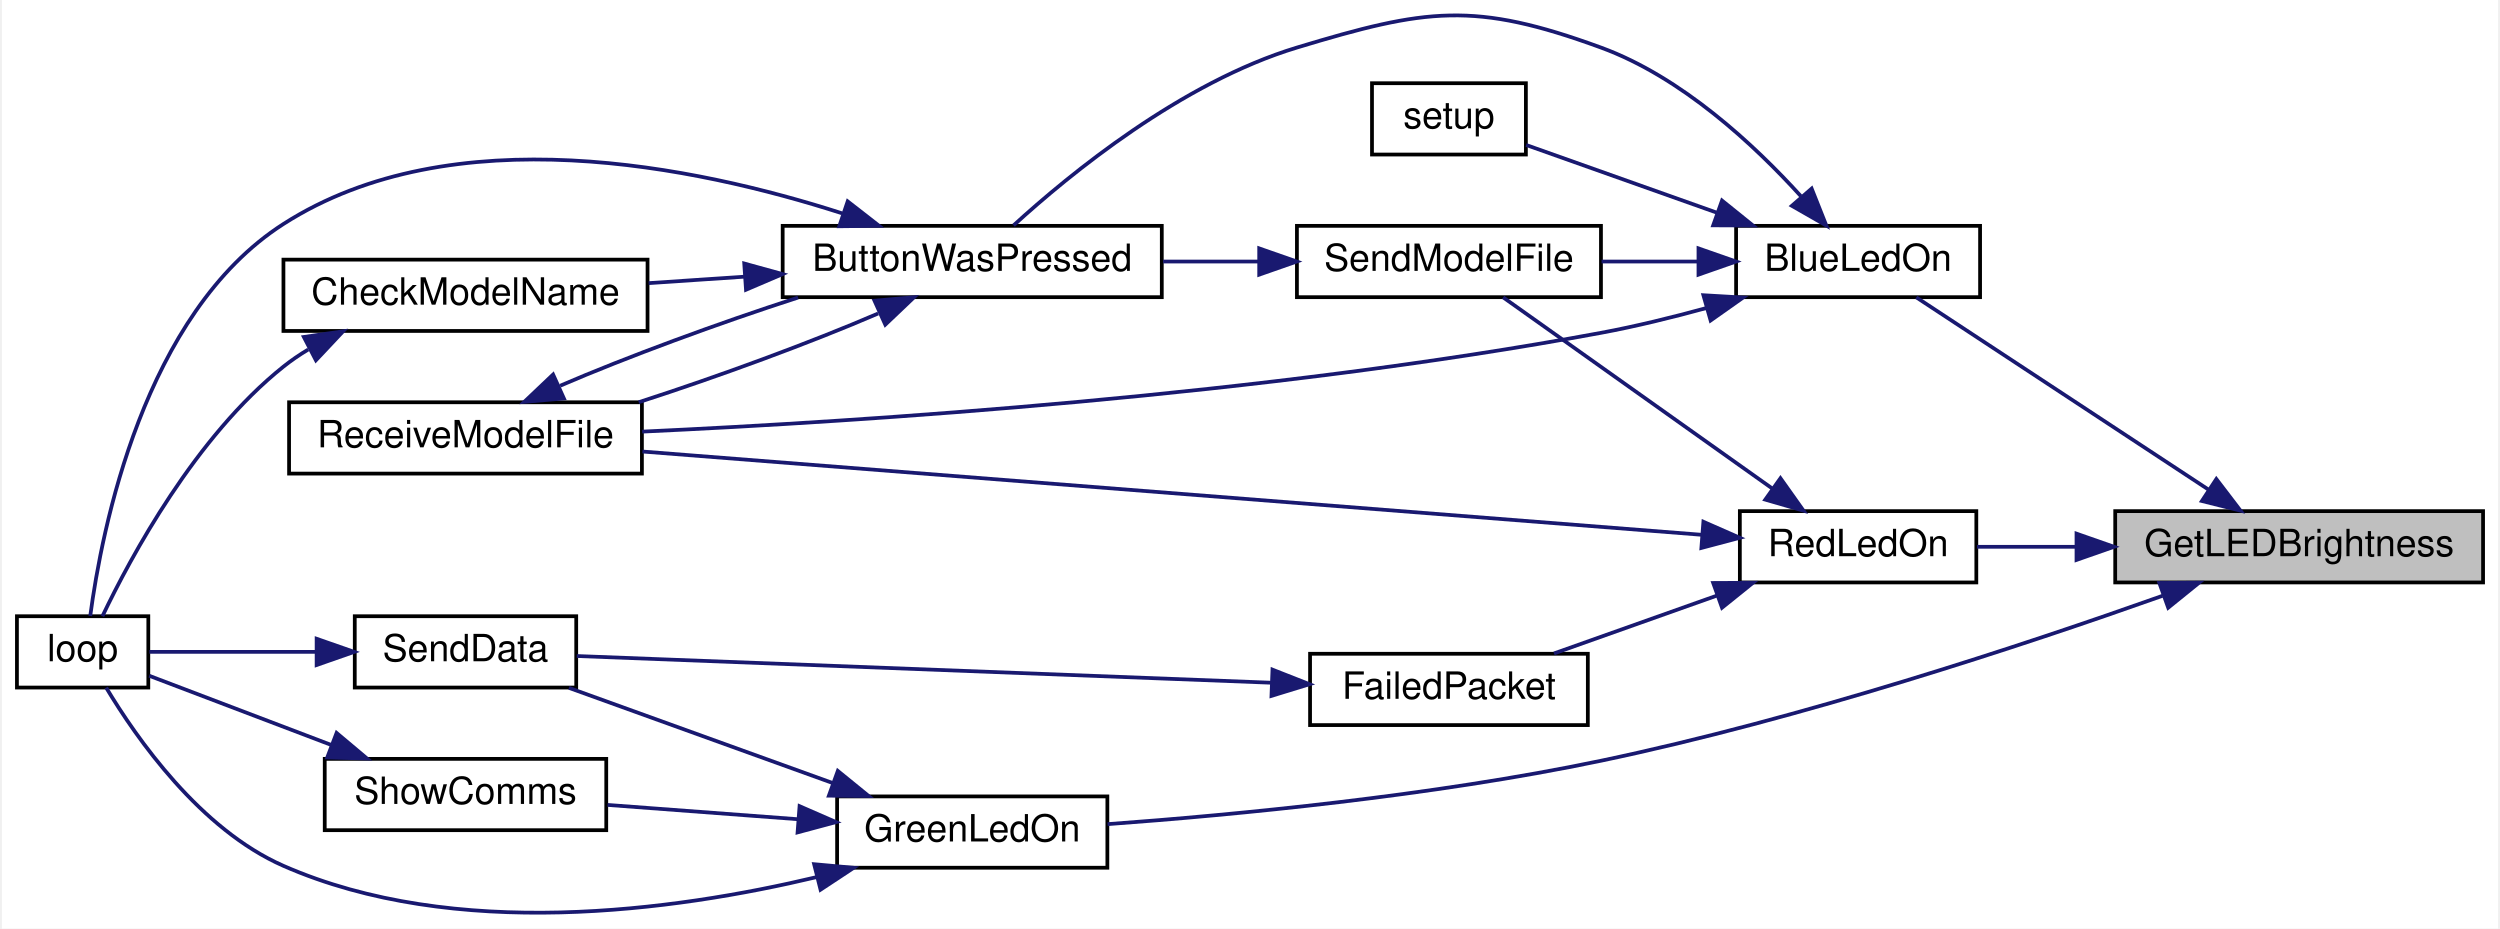
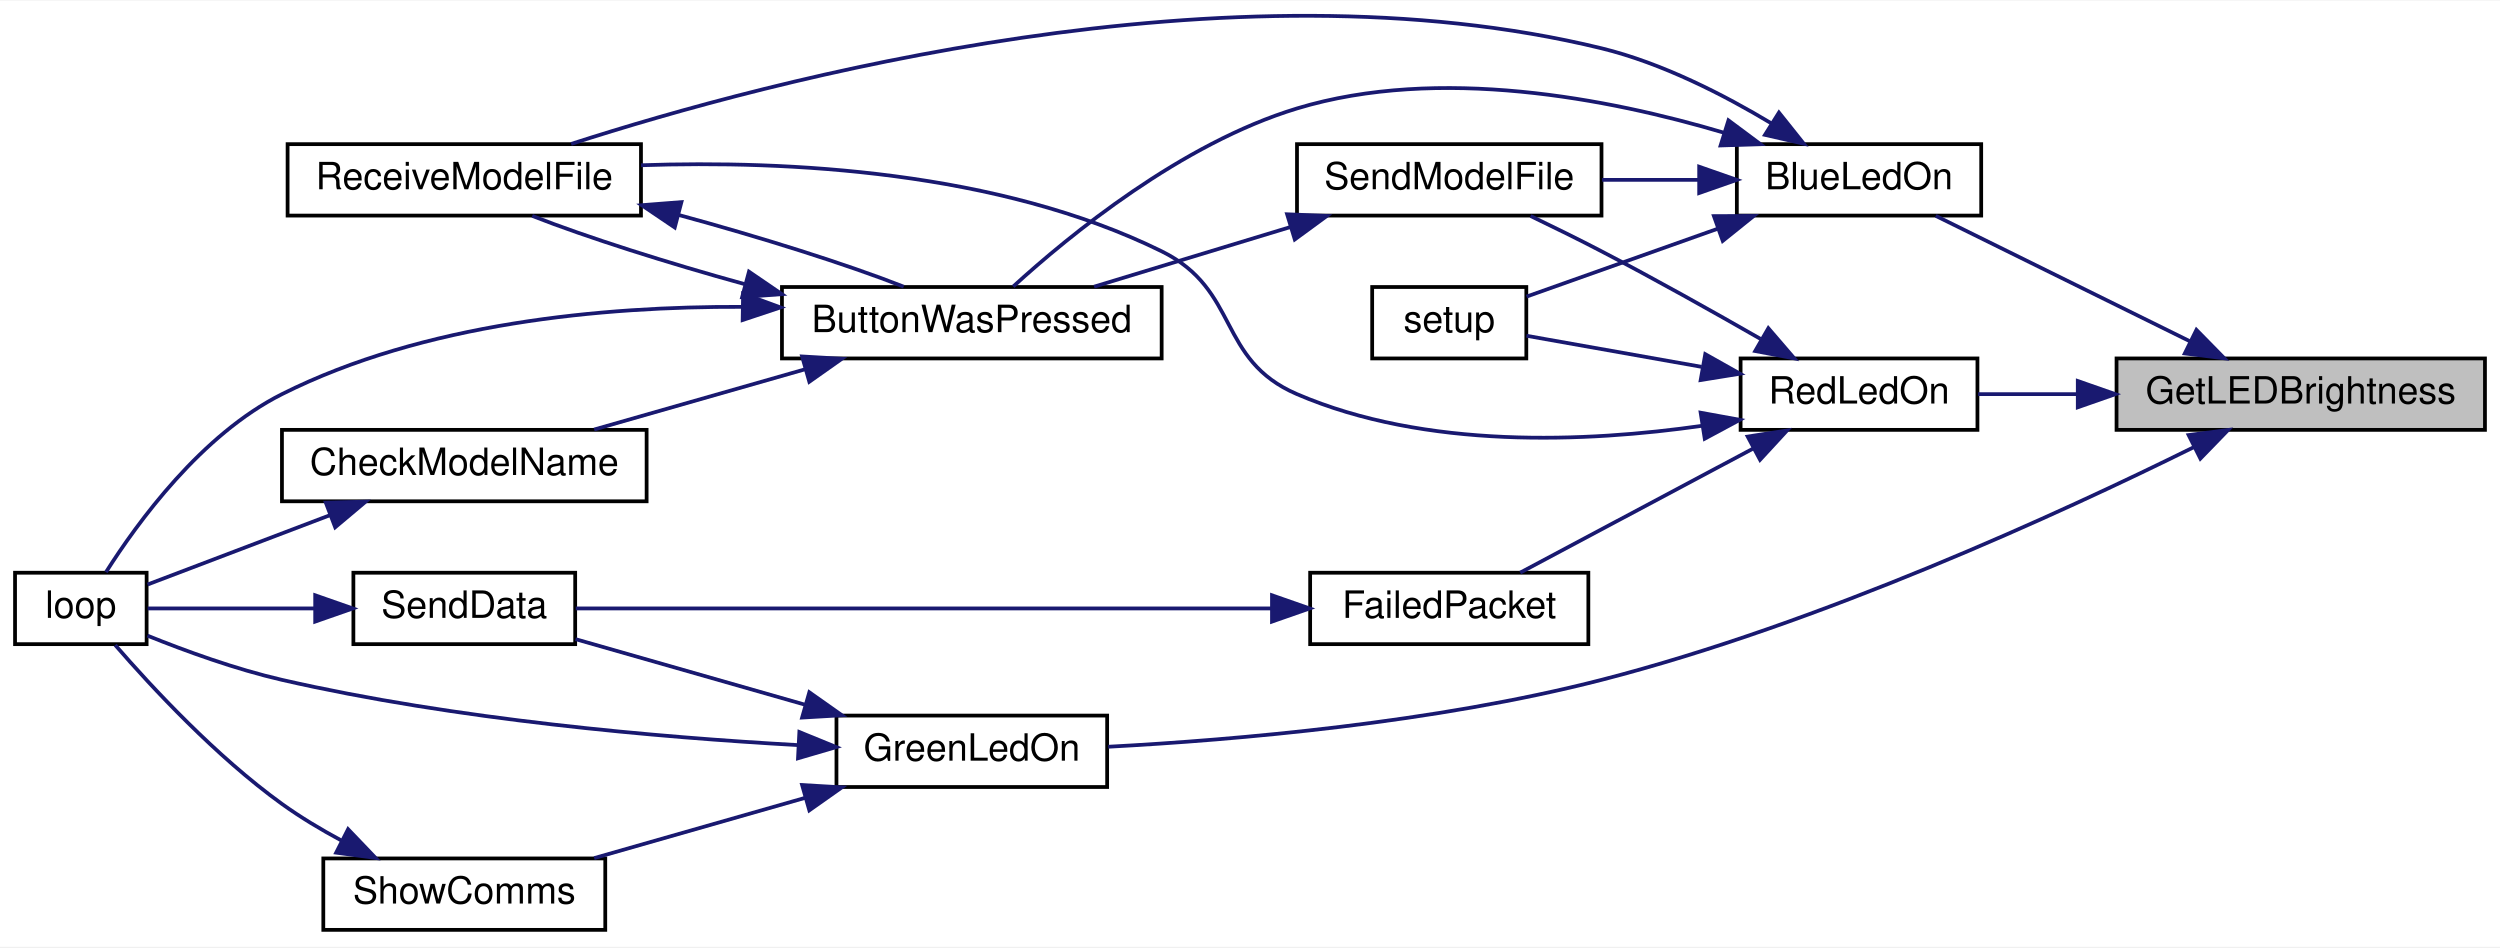
- <svg xmlns="http://www.w3.org/2000/svg" xmlns:xlink="http://www.w3.org/1999/xlink" width="665pt" height="247pt" viewBox="0.00 0.00 665.00 247.38">
-   <g id="graph0" class="graph" transform="scale(1 1) rotate(0) translate(4 243.38)">
-     <polygon fill="white" stroke="transparent" points="-4,4 -4,-243.38 661,-243.38 661,4 -4,4" />
+ <svg xmlns="http://www.w3.org/2000/svg" xmlns:xlink="http://www.w3.org/1999/xlink" width="665pt" height="252pt" viewBox="0.00 0.00 665.00 251.69">
+   <g id="graph0" class="graph" transform="scale(1 1) rotate(0) translate(4 247.69)">
+     <polygon fill="white" stroke="transparent" points="-4,4 -4,-247.69 661,-247.69 661,4 -4,4" />
    <g id="node1" class="node">
      <g id="a_node1">
        <a xlink:title=" ">
-           <polygon fill="#bfbfbf" stroke="black" points="559,-88.21 559,-107.21 657,-107.21 657,-88.21 559,-88.21" />
-           <text text-anchor="middle" x="608" y="-95.21" font-family="Helvetica,sans-Serif" font-size="10.00">GetLEDBrightness</text>
+           <polygon fill="#bfbfbf" stroke="black" points="559,-133.5 559,-152.5 657,-152.5 657,-133.5 559,-133.5" />
+           <text text-anchor="middle" x="608" y="-140.5" font-family="Helvetica,sans-Serif" font-size="10.00">GetLEDBrightness</text>
        </a>
      </g>
    </g>
    <g id="node2" class="node">
      <g id="a_node2">
        <a xlink:href="_transmitter_code_2src_2main_8cpp.html#aa1f9aec467eb00917ad9ffdc0bd5b20d" target="_top" xlink:title=" ">
-           <polygon fill="white" stroke="black" points="458,-164.21 458,-183.21 523,-183.21 523,-164.21 458,-164.21" />
-           <text text-anchor="middle" x="490.5" y="-171.21" font-family="Helvetica,sans-Serif" font-size="10.00">BlueLedOn</text>
+           <polygon fill="white" stroke="black" points="458,-190.5 458,-209.5 523,-209.5 523,-190.5 458,-190.5" />
+           <text text-anchor="middle" x="490.5" y="-197.5" font-family="Helvetica,sans-Serif" font-size="10.00">BlueLedOn</text>
        </a>
      </g>
    </g>
    <g id="edge1" class="edge">
-       <path fill="none" stroke="midnightblue" d="M583.81,-112.97C560.58,-128.25 525.56,-151.3 506.01,-164.16" />
-       <polygon fill="midnightblue" stroke="midnightblue" points="585.94,-115.76 592.37,-107.34 582.09,-109.91 585.94,-115.76" />
+       <path fill="none" stroke="midnightblue" d="M578.56,-157.04C557.51,-167.42 529.41,-181.29 510.9,-190.43" />
+       <polygon fill="midnightblue" stroke="midnightblue" points="580.25,-160.1 587.67,-152.54 577.15,-153.83 580.25,-160.1" />
    </g>
    <g id="node9" class="node">
      <g id="a_node9">
        <a xlink:href="_transmitter_code_2src_2main_8cpp.html#a62e53eb9359c32b666e3386d62c57037" target="_top" xlink:title=" ">
-           <polygon fill="white" stroke="black" points="218.5,-12.21 218.5,-31.21 290.5,-31.21 290.5,-12.21 218.5,-12.21" />
-           <text text-anchor="middle" x="254.5" y="-19.21" font-family="Helvetica,sans-Serif" font-size="10.00">GreenLedOn</text>
+           <polygon fill="white" stroke="black" points="218.5,-38.5 218.5,-57.5 290.5,-57.5 290.5,-38.5 218.5,-38.5" />
+           <text text-anchor="middle" x="254.5" y="-45.5" font-family="Helvetica,sans-Serif" font-size="10.00">GreenLedOn</text>
        </a>
      </g>
    </g>
    <g id="edge12" class="edge">
-       <path fill="none" stroke="midnightblue" d="M571.59,-84.65C534.73,-71.56 475.07,-51.82 422,-40.71 377.15,-31.33 324.46,-26.3 290.56,-23.82" />
-       <polygon fill="midnightblue" stroke="midnightblue" points="570.76,-88.07 581.36,-88.15 573.12,-81.48 570.76,-88.07" />
+       <path fill="none" stroke="midnightblue" d="M579.47,-128.86C544.03,-111.33 480.1,-81.94 422,-67 377.62,-55.59 324.83,-51.03 290.77,-49.21" />
+       <polygon fill="midnightblue" stroke="midnightblue" points="578.17,-132.12 588.68,-133.47 581.3,-125.86 578.17,-132.12" />
    </g>
    <g id="node12" class="node">
      <g id="a_node12">
        <a xlink:href="_transmitter_code_2src_2main_8cpp.html#a7d34cec6e8edc20c8b50424e15dcc7c7" target="_top" xlink:title=" ">
-           <polygon fill="white" stroke="black" points="459,-88.21 459,-107.21 522,-107.21 522,-88.21 459,-88.21" />
-           <text text-anchor="middle" x="490.5" y="-95.21" font-family="Helvetica,sans-Serif" font-size="10.00">RedLedOn</text>
+           <polygon fill="white" stroke="black" points="459,-133.5 459,-152.5 522,-152.5 522,-133.5 459,-133.5" />
+           <text text-anchor="middle" x="490.5" y="-140.5" font-family="Helvetica,sans-Serif" font-size="10.00">RedLedOn</text>
        </a>
      </g>
    </g>
    <g id="edge18" class="edge">
-       <path fill="none" stroke="midnightblue" d="M548.46,-97.71C539.37,-97.71 530.3,-97.71 522.17,-97.71" />
-       <polygon fill="midnightblue" stroke="midnightblue" points="548.69,-101.21 558.69,-97.71 548.69,-94.21 548.69,-101.21" />
+       <path fill="none" stroke="midnightblue" d="M548.46,-143C539.37,-143 530.3,-143 522.17,-143" />
+       <polygon fill="midnightblue" stroke="midnightblue" points="548.69,-146.5 558.69,-143 548.69,-139.5 548.69,-146.5" />
    </g>
    <g id="node3" class="node">
      <g id="a_node3">
        <a xlink:href="_transmitter_code_2src_2main_8cpp.html#a804fdbdd5eab4c596bbe8a23eecbe4d5" target="_top" xlink:title=" ">
-           <polygon fill="white" stroke="black" points="204,-164.21 204,-183.21 305,-183.21 305,-164.21 204,-164.21" />
-           <text text-anchor="middle" x="254.5" y="-171.21" font-family="Helvetica,sans-Serif" font-size="10.00">ButtonWasPressed</text>
+           <polygon fill="white" stroke="black" points="204,-152.5 204,-171.5 305,-171.5 305,-152.5 204,-152.5" />
+           <text text-anchor="middle" x="254.5" y="-159.5" font-family="Helvetica,sans-Serif" font-size="10.00">ButtonWasPressed</text>
        </a>
      </g>
    </g>
    <g id="edge2" class="edge">
-       <path fill="none" stroke="midnightblue" d="M475.25,-191.13C462.82,-204.82 443.47,-222.86 422,-230.71 388.19,-243.08 375.46,-241.14 341,-230.71 310.27,-221.41 280.48,-197.01 265.51,-183.34" />
-       <polygon fill="midnightblue" stroke="midnightblue" points="478.13,-193.14 482.04,-183.29 472.85,-188.55 478.13,-193.14" />
+       <path fill="none" stroke="midnightblue" d="M454.51,-212.56C423.98,-221.62 378.77,-230.44 341,-219 310.27,-209.69 280.48,-185.29 265.51,-171.63" />
+       <polygon fill="midnightblue" stroke="midnightblue" points="455.77,-215.83 464.27,-209.5 453.68,-209.15 455.77,-215.83" />
    </g>
    <g id="node6" class="node">
      <g id="a_node6">
        <a xlink:href="_transmitter_code_2src_2main_8cpp.html#ab7c9edf843c732d7fe296564f39bc0dc" target="_top" xlink:title="RECEIVE A MODEL FILE.">
-           <polygon fill="white" stroke="black" points="72.5,-117.21 72.5,-136.21 166.5,-136.21 166.5,-117.21 72.5,-117.21" />
-           <text text-anchor="middle" x="119.5" y="-124.21" font-family="Helvetica,sans-Serif" font-size="10.00">ReceiveModelFile</text>
+           <polygon fill="white" stroke="black" points="72.5,-190.5 72.5,-209.5 166.5,-209.5 166.5,-190.5 72.5,-190.5" />
+           <text text-anchor="middle" x="119.5" y="-197.5" font-family="Helvetica,sans-Serif" font-size="10.00">ReceiveModelFile</text>
        </a>
      </g>
    </g>
    <g id="edge8" class="edge">
-       <path fill="none" stroke="midnightblue" d="M450.2,-161.35C441.02,-158.83 431.23,-156.42 422,-154.71 332.45,-138.09 226.02,-131.14 166.57,-128.39" />
-       <polygon fill="midnightblue" stroke="midnightblue" points="449.29,-164.73 459.87,-164.11 451.21,-158 449.29,-164.73" />
+       <path fill="none" stroke="midnightblue" d="M467.32,-214.95C454.64,-222.58 438.1,-231.07 422,-235 322.94,-259.16 201.38,-226.8 147.92,-209.56" />
+       <polygon fill="midnightblue" stroke="midnightblue" points="469.2,-217.9 475.81,-209.62 465.48,-211.97 469.2,-217.9" />
    </g>
    <g id="node7" class="node">
      <g id="a_node7">
        <a xlink:href="_transmitter_code_2src_2main_8cpp.html#a58c67a975068930341f0663e0a08c9d3" target="_top" xlink:title="SEND A MODEL FILE.">
-           <polygon fill="white" stroke="black" points="341,-164.21 341,-183.21 422,-183.21 422,-164.21 341,-164.21" />
-           <text text-anchor="middle" x="381.5" y="-171.21" font-family="Helvetica,sans-Serif" font-size="10.00">SendModelFile</text>
+           <polygon fill="white" stroke="black" points="341,-190.5 341,-209.5 422,-209.5 422,-190.5 341,-190.5" />
+           <text text-anchor="middle" x="381.5" y="-197.5" font-family="Helvetica,sans-Serif" font-size="10.00">SendModelFile</text>
        </a>
      </g>
    </g>
    <g id="edge9" class="edge">
-       <path fill="none" stroke="midnightblue" d="M447.92,-173.71C439.45,-173.71 430.56,-173.71 422.16,-173.71" />
-       <polygon fill="midnightblue" stroke="midnightblue" points="447.98,-177.21 457.98,-173.71 447.98,-170.21 447.98,-177.21" />
+       <path fill="none" stroke="midnightblue" d="M447.92,-200C439.45,-200 430.56,-200 422.16,-200" />
+       <polygon fill="midnightblue" stroke="midnightblue" points="447.98,-203.5 457.98,-200 447.98,-196.5 447.98,-203.5" />
    </g>
    <g id="node8" class="node">
      <g id="a_node8">
-         <a xlink:href="_transmitter_code_2src_2main_8cpp.html#a17699f358cf9f7c3155a9c5daf8ff13c" target="_top" xlink:title=" ">
-           <polygon fill="white" stroke="black" points="361,-202.21 361,-221.21 402,-221.21 402,-202.21 361,-202.21" />
-           <text text-anchor="middle" x="381.5" y="-209.21" font-family="Helvetica,sans-Serif" font-size="10.00">setup</text>
+         <a xlink:href="_transmitter_code_2src_2main_8cpp.html#a4fc01d736fe50cf5b977f755b675f11d" target="_top" xlink:title=" ">
+           <polygon fill="white" stroke="black" points="361,-152.5 361,-171.5 402,-171.5 402,-152.5 361,-152.5" />
+           <text text-anchor="middle" x="381.5" y="-159.5" font-family="Helvetica,sans-Serif" font-size="10.00">setup</text>
        </a>
      </g>
    </g>
    <g id="edge11" class="edge">
-       <path fill="none" stroke="midnightblue" d="M452.82,-186.74C435.79,-192.79 416.23,-199.73 402.06,-204.76" />
-       <polygon fill="midnightblue" stroke="midnightblue" points="454.25,-189.95 462.5,-183.3 451.9,-183.35 454.25,-189.95" />
+       <path fill="none" stroke="midnightblue" d="M452.82,-186.97C435.79,-180.93 416.23,-173.98 402.06,-168.95" />
+       <polygon fill="midnightblue" stroke="midnightblue" points="451.9,-190.36 462.5,-190.41 454.25,-183.77 451.9,-190.36" />
    </g>
    <g id="node4" class="node">
      <g id="a_node4">
        <a xlink:href="_transmitter_code_2src_2main_8cpp.html#a984cb52354a84c45e9e41f396a1c5e92" target="_top" xlink:title=" ">
-           <polygon fill="white" stroke="black" points="71,-155.21 71,-174.21 168,-174.21 168,-155.21 71,-155.21" />
-           <text text-anchor="middle" x="119.5" y="-162.21" font-family="Helvetica,sans-Serif" font-size="10.00">CheckModelName</text>
+           <polygon fill="white" stroke="black" points="71,-114.5 71,-133.5 168,-133.5 168,-114.5 71,-114.5" />
+           <text text-anchor="middle" x="119.5" y="-121.5" font-family="Helvetica,sans-Serif" font-size="10.00">CheckModelName</text>
        </a>
      </g>
    </g>
    <g id="edge3" class="edge">
-       <path fill="none" stroke="midnightblue" d="M193.99,-169.68C185.39,-169.1 176.63,-168.51 168.3,-167.95" />
-       <polygon fill="midnightblue" stroke="midnightblue" points="193.76,-173.18 203.98,-170.36 194.23,-166.19 193.76,-173.18" />
+       <path fill="none" stroke="midnightblue" d="M210.13,-149.61C191.92,-144.41 171.06,-138.45 154.05,-133.59" />
+       <polygon fill="midnightblue" stroke="midnightblue" points="209.36,-153.03 219.94,-152.41 211.28,-146.3 209.36,-153.03" />
    </g>
    <g id="node5" class="node">
      <g id="a_node5">
        <a xlink:href="_transmitter_code_2src_2main_8cpp.html#ad3cb30894c94eb016e98bdcaa899ac86" target="_top" xlink:title=" ">
-           <polygon fill="white" stroke="black" points="0,-60.21 0,-79.21 35,-79.21 35,-60.21 0,-60.21" />
-           <text text-anchor="middle" x="17.5" y="-67.21" font-family="Helvetica,sans-Serif" font-size="10.00">loop</text>
+           <polygon fill="white" stroke="black" points="0,-76.5 0,-95.5 35,-95.5 35,-76.5 0,-76.5" />
+           <text text-anchor="middle" x="17.5" y="-83.5" font-family="Helvetica,sans-Serif" font-size="10.00">loop</text>
        </a>
      </g>
    </g>
    <g id="edge5" class="edge">
-       <path fill="none" stroke="midnightblue" d="M219.86,-186.54C180.8,-199.1 116.01,-212.54 71,-183.71 33.75,-159.86 22.56,-102.15 19.53,-79.28" />
-       <polygon fill="midnightblue" stroke="midnightblue" points="221.32,-189.73 229.68,-183.22 219.08,-183.1 221.32,-189.73" />
+       <path fill="none" stroke="midnightblue" d="M193.43,-166.22C156.32,-166.36 108.74,-161.94 71,-143 49.6,-132.26 32.58,-108.9 24.19,-95.66" />
+       <polygon fill="midnightblue" stroke="midnightblue" points="193.66,-169.72 203.61,-166.07 193.55,-162.72 193.66,-169.72" />
    </g>
    <g id="edge6" class="edge">
-       <path fill="none" stroke="midnightblue" d="M229.44,-159.87C211.7,-152.21 187.03,-143.13 165.65,-136.23" />
-       <polygon fill="midnightblue" stroke="midnightblue" points="228.46,-163.27 239.01,-164.19 231.34,-156.89 228.46,-163.27" />
+       <path fill="none" stroke="midnightblue" d="M194.27,-172.21C173.62,-177.9 152.02,-184.75 137.57,-190.42" />
+       <polygon fill="midnightblue" stroke="midnightblue" points="195.23,-175.58 203.98,-169.6 193.41,-168.82 195.23,-175.58" />
    </g>
    <g id="edge4" class="edge">
-       <path fill="none" stroke="midnightblue" d="M77.62,-150.28C75.29,-148.88 73.07,-147.36 71,-145.71 47.56,-127.01 30.35,-95.08 22.78,-79.22" />
-       <polygon fill="midnightblue" stroke="midnightblue" points="76.43,-153.61 86.91,-155.12 79.65,-147.4 76.43,-153.61" />
+       <path fill="none" stroke="midnightblue" d="M83.91,-110.86C67.44,-104.6 48.49,-97.4 35.24,-92.36" />
+       <polygon fill="midnightblue" stroke="midnightblue" points="82.67,-114.13 93.27,-114.41 85.16,-107.59 82.67,-114.13" />
    </g>
    <g id="edge7" class="edge">
-       <path fill="none" stroke="midnightblue" d="M144.7,-140.61C162.37,-148.23 186.84,-157.24 208.1,-164.11" />
-       <polygon fill="midnightblue" stroke="midnightblue" points="145.72,-137.23 135.16,-136.32 142.84,-143.61 145.72,-137.23" />
+       <path fill="none" stroke="midnightblue" d="M176.48,-190.68C198.07,-184.82 221.17,-177.57 236.38,-171.59" />
+       <polygon fill="midnightblue" stroke="midnightblue" points="175.48,-187.33 166.7,-193.26 177.26,-194.09 175.48,-187.33" />
    </g>
    <g id="edge10" class="edge">
-       <path fill="none" stroke="midnightblue" d="M330.9,-173.71C322.5,-173.71 313.76,-173.71 305.35,-173.71" />
-       <polygon fill="midnightblue" stroke="midnightblue" points="330.95,-177.21 340.95,-173.71 330.95,-170.21 330.95,-177.21" />
+       <path fill="none" stroke="midnightblue" d="M339.27,-187.46C322.26,-182.3 302.87,-176.4 287.03,-171.59" />
+       <polygon fill="midnightblue" stroke="midnightblue" points="338.37,-190.85 348.96,-190.41 340.41,-184.15 338.37,-190.85" />
    </g>
    <g id="edge13" class="edge">
-       <path fill="none" stroke="midnightblue" d="M213.17,-9.74C174.9,-0.62 116.6,7.29 71,-12.71 48.82,-22.44 31.88,-46.67 23.77,-60.19" />
-       <polygon fill="midnightblue" stroke="midnightblue" points="212.38,-13.15 222.93,-12.19 214.09,-6.36 212.38,-13.15" />
+       <path fill="none" stroke="midnightblue" d="M208.4,-49.64C171.16,-51.72 117.12,-56.42 71,-67 58.72,-69.82 45.37,-74.67 35.21,-78.77" />
+       <polygon fill="midnightblue" stroke="midnightblue" points="208.63,-53.13 218.44,-49.12 208.27,-46.14 208.63,-53.13" />
    </g>
    <g id="node10" class="node">
      <g id="a_node10">
        <a xlink:href="_radio_functions_8cpp.html#a049bfb836e7aa4a3a48a1a4bd225fafc" target="_top" xlink:title=" ">
-           <polygon fill="white" stroke="black" points="90,-60.21 90,-79.21 149,-79.21 149,-60.21 90,-60.21" />
-           <text text-anchor="middle" x="119.5" y="-67.21" font-family="Helvetica,sans-Serif" font-size="10.00">SendData</text>
+           <polygon fill="white" stroke="black" points="90,-76.5 90,-95.5 149,-95.5 149,-76.5 90,-76.5" />
+           <text text-anchor="middle" x="119.5" y="-83.5" font-family="Helvetica,sans-Serif" font-size="10.00">SendData</text>
        </a>
      </g>
    </g>
    <g id="edge14" class="edge">
-       <path fill="none" stroke="midnightblue" d="M217.47,-34.72C195.25,-42.73 167.24,-52.84 147.05,-60.13" />
-       <polygon fill="midnightblue" stroke="midnightblue" points="218.69,-38 226.91,-31.31 216.31,-31.41 218.69,-38" />
+       <path fill="none" stroke="midnightblue" d="M210.11,-60.4C190.09,-66.12 166.87,-72.75 149.09,-77.83" />
+       <polygon fill="midnightblue" stroke="midnightblue" points="211.28,-63.7 219.94,-57.59 209.36,-56.97 211.28,-63.7" />
    </g>
    <g id="node11" class="node">
      <g id="a_node11">
        <a xlink:href="_transmitter_code_2src_2main_8cpp.html#a5d3a46c21927cf7a3031a1e68e0b7b48" target="_top" xlink:title="SHOW COMMS.">
-           <polygon fill="white" stroke="black" points="82,-22.21 82,-41.21 157,-41.21 157,-22.21 82,-22.21" />
-           <text text-anchor="middle" x="119.5" y="-29.21" font-family="Helvetica,sans-Serif" font-size="10.00">ShowComms</text>
+           <polygon fill="white" stroke="black" points="82,-0.5 82,-19.5 157,-19.5 157,-0.5 82,-0.5" />
+           <text text-anchor="middle" x="119.5" y="-7.5" font-family="Helvetica,sans-Serif" font-size="10.00">ShowComms</text>
        </a>
      </g>
    </g>
    <g id="edge16" class="edge">
-       <path fill="none" stroke="midnightblue" d="M208.19,-25.12C191.62,-26.36 173.09,-27.76 157.35,-28.94" />
-       <polygon fill="midnightblue" stroke="midnightblue" points="208.5,-28.61 218.21,-24.37 207.97,-21.62 208.5,-28.61" />
+       <path fill="none" stroke="midnightblue" d="M210.13,-35.61C191.92,-30.41 171.06,-24.45 154.05,-19.59" />
+       <polygon fill="midnightblue" stroke="midnightblue" points="209.36,-39.03 219.94,-38.41 211.28,-32.3 209.36,-39.03" />
    </g>
    <g id="edge15" class="edge">
-       <path fill="none" stroke="midnightblue" d="M79.52,-69.71C64.17,-69.71 47.36,-69.71 35.28,-69.71" />
-       <polygon fill="midnightblue" stroke="midnightblue" points="79.84,-73.21 89.84,-69.71 79.84,-66.21 79.84,-73.21" />
+       <path fill="none" stroke="midnightblue" d="M79.52,-86C64.17,-86 47.36,-86 35.28,-86" />
+       <polygon fill="midnightblue" stroke="midnightblue" points="79.84,-89.5 89.84,-86 79.84,-82.5 79.84,-89.5" />
    </g>
    <g id="edge17" class="edge">
-       <path fill="none" stroke="midnightblue" d="M83.91,-44.85C67.44,-51.11 48.49,-58.31 35.24,-63.35" />
-       <polygon fill="midnightblue" stroke="midnightblue" points="85.16,-48.12 93.27,-41.3 82.67,-41.58 85.16,-48.12" />
+       <path fill="none" stroke="midnightblue" d="M86.86,-24.24C81.39,-27.18 75.9,-30.47 71,-34 53.51,-46.6 36.37,-65.05 26.65,-76.26" />
+       <polygon fill="midnightblue" stroke="midnightblue" points="88.59,-27.28 95.91,-19.63 85.42,-21.04 88.59,-27.28" />
    </g>
    <g id="edge21" class="edge">
-       <path fill="none" stroke="midnightblue" d="M448.92,-100.9C379.74,-106.34 239.42,-117.37 166.63,-123.09" />
-       <polygon fill="midnightblue" stroke="midnightblue" points="449.29,-104.38 458.99,-100.11 448.75,-97.4 449.29,-104.38" />
+       <path fill="none" stroke="midnightblue" d="M448.81,-134.59C417.95,-130.17 375.15,-128.31 341,-143 319.63,-152.19 325.87,-170.72 305,-181 261.52,-202.41 205.4,-205.21 166.52,-203.89" />
+       <polygon fill="midnightblue" stroke="midnightblue" points="448.37,-138.07 458.79,-136.17 449.46,-131.15 448.37,-138.07" />
    </g>
    <g id="edge22" class="edge">
-       <path fill="none" stroke="midnightblue" d="M467.73,-113.17C446.21,-128.46 413.97,-151.36 395.94,-164.16" />
-       <polygon fill="midnightblue" stroke="midnightblue" points="469.82,-115.98 475.95,-107.34 465.77,-110.27 469.82,-115.98" />
+       <path fill="none" stroke="midnightblue" d="M464.3,-157.69C451.7,-164.91 436.16,-173.62 422,-181 415.93,-184.17 409.24,-187.45 403.13,-190.39" />
+       <polygon fill="midnightblue" stroke="midnightblue" points="466.38,-160.54 473.29,-152.51 462.88,-154.47 466.38,-160.54" />
+     </g>
+     <g id="edge23" class="edge">
+       <path fill="none" stroke="midnightblue" d="M448.63,-150.26C432.64,-153.1 415.05,-156.22 402.04,-158.53" />
+       <polygon fill="midnightblue" stroke="midnightblue" points="449.6,-153.64 458.84,-148.44 448.38,-146.75 449.6,-153.64" />
    </g>
    <g id="node13" class="node">
      <g id="a_node13">
        <a xlink:href="_radio_functions_8cpp.html#a5fbd3c8613a4163425c94965704ce5f8" target="_top" xlink:title=" ">
-           <polygon fill="white" stroke="black" points="344.5,-50.21 344.5,-69.21 418.5,-69.21 418.5,-50.21 344.5,-50.21" />
-           <text text-anchor="middle" x="381.5" y="-57.21" font-family="Helvetica,sans-Serif" font-size="10.00">FailedPacket</text>
+           <polygon fill="white" stroke="black" points="344.5,-76.5 344.5,-95.5 418.5,-95.5 418.5,-76.5 344.5,-76.5" />
+           <text text-anchor="middle" x="381.5" y="-83.5" font-family="Helvetica,sans-Serif" font-size="10.00">FailedPacket</text>
        </a>
      </g>
    </g>
    <g id="edge19" class="edge">
-       <path fill="none" stroke="midnightblue" d="M452.97,-84.74C438.72,-79.68 422.67,-73.98 409.49,-69.3" />
-       <polygon fill="midnightblue" stroke="midnightblue" points="451.9,-88.07 462.5,-88.12 454.25,-81.48 451.9,-88.07" />
+       <path fill="none" stroke="midnightblue" d="M462.37,-128.55C442.93,-118.19 417.3,-104.54 400.38,-95.53" />
+       <polygon fill="midnightblue" stroke="midnightblue" points="460.88,-131.72 471.35,-133.33 464.17,-125.54 460.88,-131.72" />
    </g>
    <g id="edge20" class="edge">
-       <path fill="none" stroke="midnightblue" d="M334.08,-61.5C280.43,-63.56 193.8,-66.89 149.15,-68.61" />
-       <polygon fill="midnightblue" stroke="midnightblue" points="334.49,-64.98 344.35,-61.1 334.22,-57.99 334.49,-64.98" />
+       <path fill="none" stroke="midnightblue" d="M334.08,-86C280.43,-86 193.8,-86 149.15,-86" />
+       <polygon fill="midnightblue" stroke="midnightblue" points="334.35,-89.5 344.35,-86 334.35,-82.5 334.35,-89.5" />
    </g>
  </g>
</svg>
